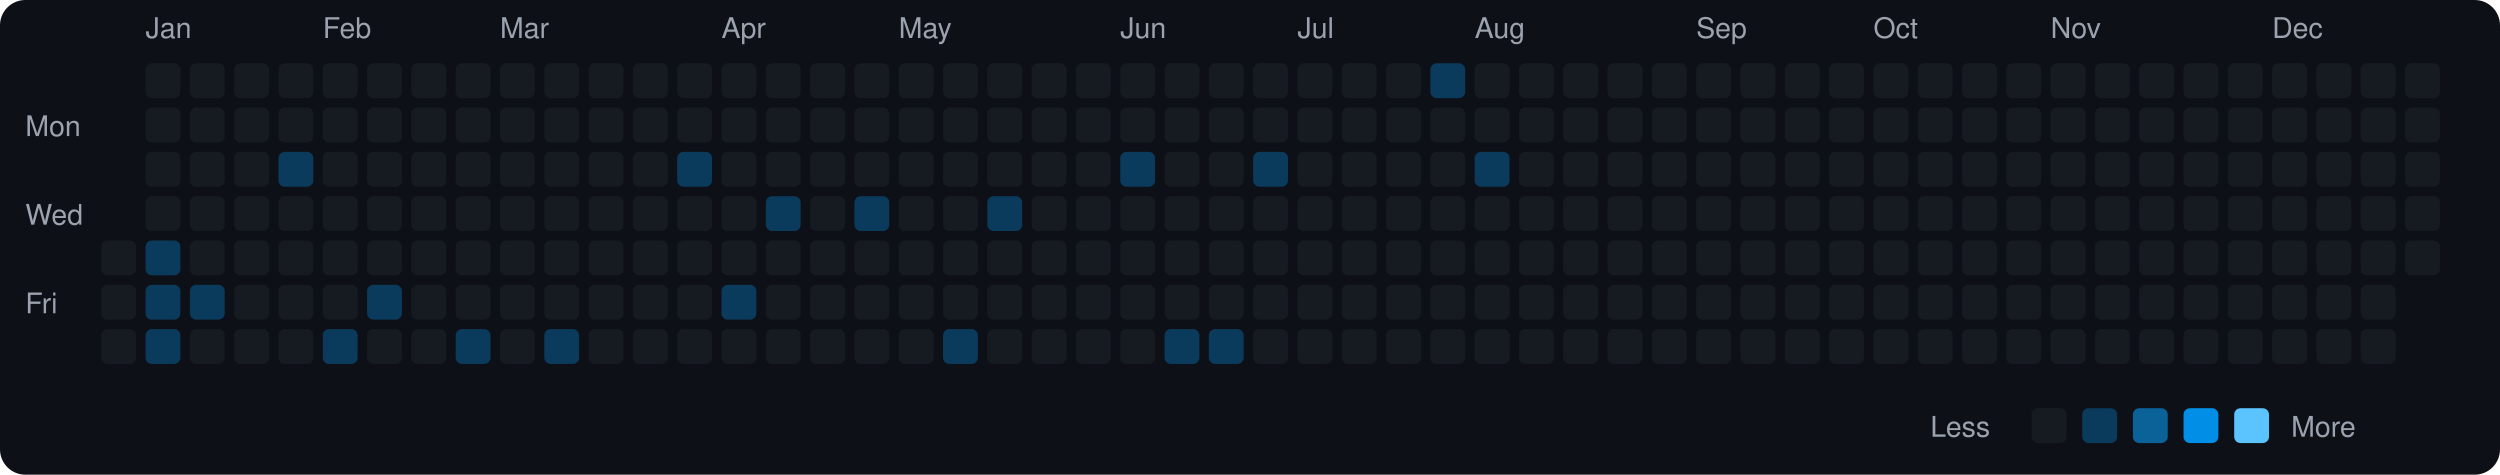
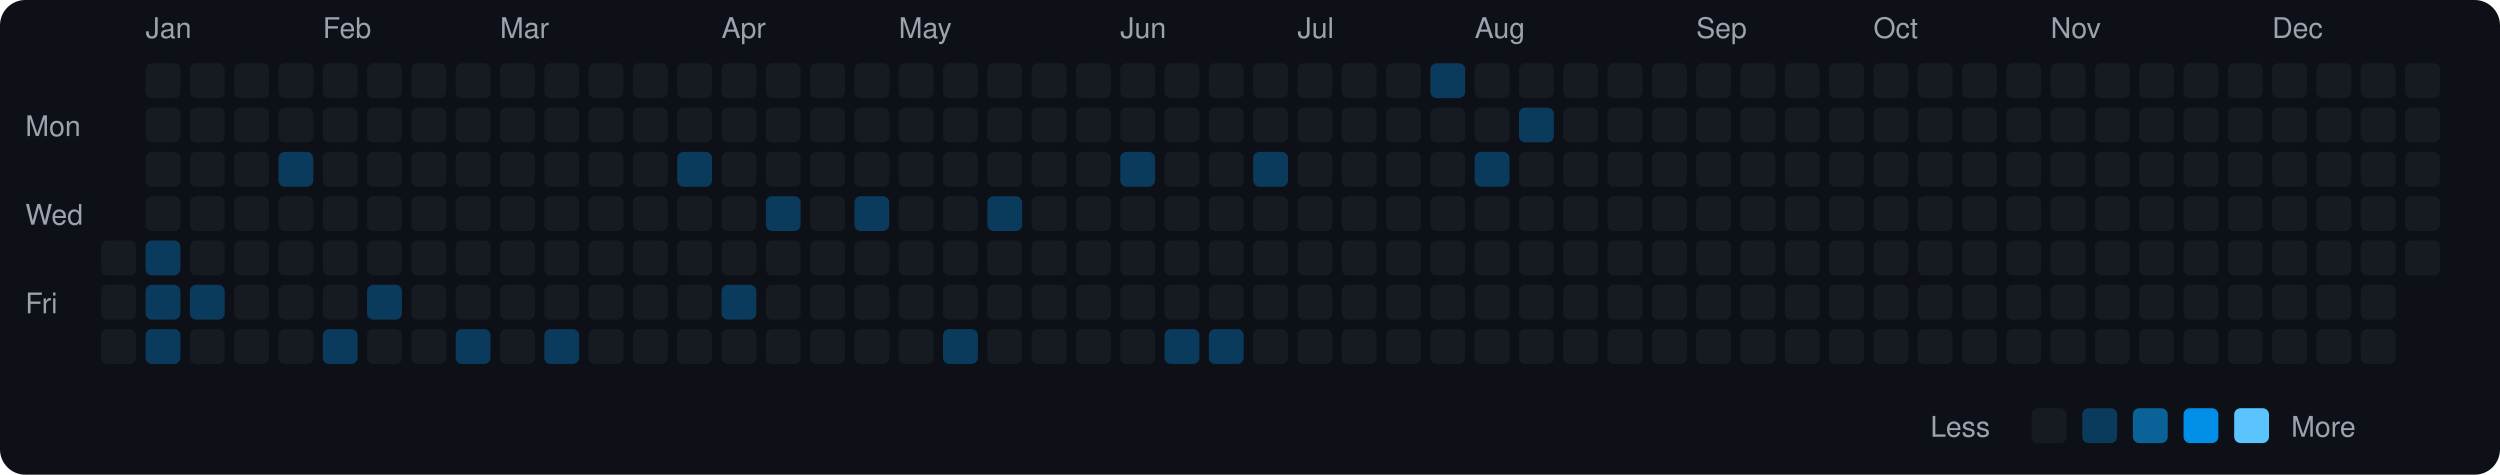
<svg xmlns="http://www.w3.org/2000/svg" viewBox="0 0 790 150" width="790" height="150">
  <rect width="790" height="150" fill="#0d1117" rx="8" ry="8" />
  <text x="8" y="43" fill="#9ca3af" font-size="9" font-family="-apple-system, BlinkMacSystemFont, 'Segoe UI', Helvetica, Arial, sans-serif">Mon</text>
  <text x="8" y="71" fill="#9ca3af" font-size="9" font-family="-apple-system, BlinkMacSystemFont, 'Segoe UI', Helvetica, Arial, sans-serif">Wed</text>
  <text x="8" y="99" fill="#9ca3af" font-size="9" font-family="-apple-system, BlinkMacSystemFont, 'Segoe UI', Helvetica, Arial, sans-serif">Fri</text>
  <rect x="32" y="76" width="11" height="11" rx="2" ry="2" fill="#161b22">
    </rect>
  <rect x="32" y="90" width="11" height="11" rx="2" ry="2" fill="#161b22">
    </rect>
  <rect x="32" y="104" width="11" height="11" rx="2" ry="2" fill="#161b22">
    </rect>
  <text x="46" y="12" fill="#9ca3af" font-size="9" font-family="-apple-system, BlinkMacSystemFont, 'Segoe UI', Helvetica, Arial, sans-serif">Jan</text>
  <rect x="46" y="20" width="11" height="11" rx="2" ry="2" fill="#161b22">
    </rect>
  <rect x="46" y="34" width="11" height="11" rx="2" ry="2" fill="#161b22">
    </rect>
  <rect x="46" y="48" width="11" height="11" rx="2" ry="2" fill="#161b22">
    </rect>
  <rect x="46" y="62" width="11" height="11" rx="2" ry="2" fill="#161b22">
    </rect>
  <rect x="46" y="76" width="11" height="11" rx="2" ry="2" fill="#0b3b5c">
    </rect>
  <rect x="46" y="90" width="11" height="11" rx="2" ry="2" fill="#0b3b5c">
    </rect>
  <rect x="46" y="104" width="11" height="11" rx="2" ry="2" fill="#0b3b5c">
    </rect>
  <rect x="60" y="20" width="11" height="11" rx="2" ry="2" fill="#161b22">
    </rect>
  <rect x="60" y="34" width="11" height="11" rx="2" ry="2" fill="#161b22">
    </rect>
  <rect x="60" y="48" width="11" height="11" rx="2" ry="2" fill="#161b22">
    </rect>
  <rect x="60" y="62" width="11" height="11" rx="2" ry="2" fill="#161b22">
    </rect>
  <rect x="60" y="76" width="11" height="11" rx="2" ry="2" fill="#161b22">
    </rect>
  <rect x="60" y="90" width="11" height="11" rx="2" ry="2" fill="#0b3b5c">
    </rect>
  <rect x="60" y="104" width="11" height="11" rx="2" ry="2" fill="#161b22">
    </rect>
  <rect x="74" y="20" width="11" height="11" rx="2" ry="2" fill="#161b22">
    </rect>
  <rect x="74" y="34" width="11" height="11" rx="2" ry="2" fill="#161b22">
    </rect>
  <rect x="74" y="48" width="11" height="11" rx="2" ry="2" fill="#161b22">
    </rect>
  <rect x="74" y="62" width="11" height="11" rx="2" ry="2" fill="#161b22">
    </rect>
  <rect x="74" y="76" width="11" height="11" rx="2" ry="2" fill="#161b22">
    </rect>
  <rect x="74" y="90" width="11" height="11" rx="2" ry="2" fill="#161b22">
    </rect>
  <rect x="74" y="104" width="11" height="11" rx="2" ry="2" fill="#161b22">
    </rect>
  <rect x="88" y="20" width="11" height="11" rx="2" ry="2" fill="#161b22">
    </rect>
  <rect x="88" y="34" width="11" height="11" rx="2" ry="2" fill="#161b22">
    </rect>
  <rect x="88" y="48" width="11" height="11" rx="2" ry="2" fill="#0b3b5c">
    </rect>
  <rect x="88" y="62" width="11" height="11" rx="2" ry="2" fill="#161b22">
    </rect>
  <rect x="88" y="76" width="11" height="11" rx="2" ry="2" fill="#161b22">
    </rect>
  <rect x="88" y="90" width="11" height="11" rx="2" ry="2" fill="#161b22">
    </rect>
  <rect x="88" y="104" width="11" height="11" rx="2" ry="2" fill="#161b22">
    </rect>
  <text x="102" y="12" fill="#9ca3af" font-size="9" font-family="-apple-system, BlinkMacSystemFont, 'Segoe UI', Helvetica, Arial, sans-serif">Feb</text>
  <rect x="102" y="20" width="11" height="11" rx="2" ry="2" fill="#161b22">
    </rect>
  <rect x="102" y="34" width="11" height="11" rx="2" ry="2" fill="#161b22">
    </rect>
  <rect x="102" y="48" width="11" height="11" rx="2" ry="2" fill="#161b22">
    </rect>
  <rect x="102" y="62" width="11" height="11" rx="2" ry="2" fill="#161b22">
    </rect>
  <rect x="102" y="76" width="11" height="11" rx="2" ry="2" fill="#161b22">
    </rect>
  <rect x="102" y="90" width="11" height="11" rx="2" ry="2" fill="#161b22">
    </rect>
  <rect x="102" y="104" width="11" height="11" rx="2" ry="2" fill="#0b3b5c">
    </rect>
  <rect x="116" y="20" width="11" height="11" rx="2" ry="2" fill="#161b22">
    </rect>
  <rect x="116" y="34" width="11" height="11" rx="2" ry="2" fill="#161b22">
    </rect>
  <rect x="116" y="48" width="11" height="11" rx="2" ry="2" fill="#161b22">
    </rect>
  <rect x="116" y="62" width="11" height="11" rx="2" ry="2" fill="#161b22">
    </rect>
  <rect x="116" y="76" width="11" height="11" rx="2" ry="2" fill="#161b22">
    </rect>
  <rect x="116" y="90" width="11" height="11" rx="2" ry="2" fill="#0b3b5c">
    </rect>
  <rect x="116" y="104" width="11" height="11" rx="2" ry="2" fill="#161b22">
    </rect>
  <rect x="130" y="20" width="11" height="11" rx="2" ry="2" fill="#161b22">
    </rect>
  <rect x="130" y="34" width="11" height="11" rx="2" ry="2" fill="#161b22">
    </rect>
  <rect x="130" y="48" width="11" height="11" rx="2" ry="2" fill="#161b22">
    </rect>
  <rect x="130" y="62" width="11" height="11" rx="2" ry="2" fill="#161b22">
    </rect>
  <rect x="130" y="76" width="11" height="11" rx="2" ry="2" fill="#161b22">
    </rect>
  <rect x="130" y="90" width="11" height="11" rx="2" ry="2" fill="#161b22">
    </rect>
  <rect x="130" y="104" width="11" height="11" rx="2" ry="2" fill="#161b22">
    </rect>
  <rect x="144" y="20" width="11" height="11" rx="2" ry="2" fill="#161b22">
    </rect>
  <rect x="144" y="34" width="11" height="11" rx="2" ry="2" fill="#161b22">
    </rect>
  <rect x="144" y="48" width="11" height="11" rx="2" ry="2" fill="#161b22">
    </rect>
  <rect x="144" y="62" width="11" height="11" rx="2" ry="2" fill="#161b22">
    </rect>
  <rect x="144" y="76" width="11" height="11" rx="2" ry="2" fill="#161b22">
    </rect>
  <rect x="144" y="90" width="11" height="11" rx="2" ry="2" fill="#161b22">
    </rect>
  <rect x="144" y="104" width="11" height="11" rx="2" ry="2" fill="#0b3b5c">
    </rect>
  <text x="158" y="12" fill="#9ca3af" font-size="9" font-family="-apple-system, BlinkMacSystemFont, 'Segoe UI', Helvetica, Arial, sans-serif">Mar</text>
  <rect x="158" y="20" width="11" height="11" rx="2" ry="2" fill="#161b22">
    </rect>
  <rect x="158" y="34" width="11" height="11" rx="2" ry="2" fill="#161b22">
    </rect>
  <rect x="158" y="48" width="11" height="11" rx="2" ry="2" fill="#161b22">
    </rect>
  <rect x="158" y="62" width="11" height="11" rx="2" ry="2" fill="#161b22">
    </rect>
  <rect x="158" y="76" width="11" height="11" rx="2" ry="2" fill="#161b22">
    </rect>
  <rect x="158" y="90" width="11" height="11" rx="2" ry="2" fill="#161b22">
    </rect>
  <rect x="158" y="104" width="11" height="11" rx="2" ry="2" fill="#161b22">
    </rect>
  <rect x="172" y="20" width="11" height="11" rx="2" ry="2" fill="#161b22">
    </rect>
  <rect x="172" y="34" width="11" height="11" rx="2" ry="2" fill="#161b22">
    </rect>
  <rect x="172" y="48" width="11" height="11" rx="2" ry="2" fill="#161b22">
    </rect>
  <rect x="172" y="62" width="11" height="11" rx="2" ry="2" fill="#161b22">
    </rect>
  <rect x="172" y="76" width="11" height="11" rx="2" ry="2" fill="#161b22">
    </rect>
  <rect x="172" y="90" width="11" height="11" rx="2" ry="2" fill="#161b22">
    </rect>
  <rect x="172" y="104" width="11" height="11" rx="2" ry="2" fill="#0b3b5c">
    </rect>
  <rect x="186" y="20" width="11" height="11" rx="2" ry="2" fill="#161b22">
    </rect>
  <rect x="186" y="34" width="11" height="11" rx="2" ry="2" fill="#161b22">
    </rect>
  <rect x="186" y="48" width="11" height="11" rx="2" ry="2" fill="#161b22">
    </rect>
  <rect x="186" y="62" width="11" height="11" rx="2" ry="2" fill="#161b22">
    </rect>
  <rect x="186" y="76" width="11" height="11" rx="2" ry="2" fill="#161b22">
    </rect>
  <rect x="186" y="90" width="11" height="11" rx="2" ry="2" fill="#161b22">
    </rect>
  <rect x="186" y="104" width="11" height="11" rx="2" ry="2" fill="#161b22">
    </rect>
  <rect x="200" y="20" width="11" height="11" rx="2" ry="2" fill="#161b22">
    </rect>
  <rect x="200" y="34" width="11" height="11" rx="2" ry="2" fill="#161b22">
    </rect>
  <rect x="200" y="48" width="11" height="11" rx="2" ry="2" fill="#161b22">
    </rect>
  <rect x="200" y="62" width="11" height="11" rx="2" ry="2" fill="#161b22">
    </rect>
  <rect x="200" y="76" width="11" height="11" rx="2" ry="2" fill="#161b22">
    </rect>
  <rect x="200" y="90" width="11" height="11" rx="2" ry="2" fill="#161b22">
    </rect>
  <rect x="200" y="104" width="11" height="11" rx="2" ry="2" fill="#161b22">
    </rect>
  <rect x="214" y="20" width="11" height="11" rx="2" ry="2" fill="#161b22">
    </rect>
  <rect x="214" y="34" width="11" height="11" rx="2" ry="2" fill="#161b22">
    </rect>
  <rect x="214" y="48" width="11" height="11" rx="2" ry="2" fill="#0b3b5c">
    </rect>
  <rect x="214" y="62" width="11" height="11" rx="2" ry="2" fill="#161b22">
    </rect>
  <rect x="214" y="76" width="11" height="11" rx="2" ry="2" fill="#161b22">
    </rect>
  <rect x="214" y="90" width="11" height="11" rx="2" ry="2" fill="#161b22">
    </rect>
  <rect x="214" y="104" width="11" height="11" rx="2" ry="2" fill="#161b22">
    </rect>
  <text x="228" y="12" fill="#9ca3af" font-size="9" font-family="-apple-system, BlinkMacSystemFont, 'Segoe UI', Helvetica, Arial, sans-serif">Apr</text>
  <rect x="228" y="20" width="11" height="11" rx="2" ry="2" fill="#161b22">
    </rect>
  <rect x="228" y="34" width="11" height="11" rx="2" ry="2" fill="#161b22">
    </rect>
  <rect x="228" y="48" width="11" height="11" rx="2" ry="2" fill="#161b22">
    </rect>
  <rect x="228" y="62" width="11" height="11" rx="2" ry="2" fill="#161b22">
    </rect>
  <rect x="228" y="76" width="11" height="11" rx="2" ry="2" fill="#161b22">
    </rect>
  <rect x="228" y="90" width="11" height="11" rx="2" ry="2" fill="#0b3b5c">
    </rect>
  <rect x="228" y="104" width="11" height="11" rx="2" ry="2" fill="#161b22">
    </rect>
  <rect x="242" y="20" width="11" height="11" rx="2" ry="2" fill="#161b22">
    </rect>
  <rect x="242" y="34" width="11" height="11" rx="2" ry="2" fill="#161b22">
    </rect>
  <rect x="242" y="48" width="11" height="11" rx="2" ry="2" fill="#161b22">
    </rect>
  <rect x="242" y="62" width="11" height="11" rx="2" ry="2" fill="#0b3b5c">
    </rect>
  <rect x="242" y="76" width="11" height="11" rx="2" ry="2" fill="#161b22">
    </rect>
  <rect x="242" y="90" width="11" height="11" rx="2" ry="2" fill="#161b22">
    </rect>
  <rect x="242" y="104" width="11" height="11" rx="2" ry="2" fill="#161b22">
    </rect>
  <rect x="256" y="20" width="11" height="11" rx="2" ry="2" fill="#161b22">
    </rect>
  <rect x="256" y="34" width="11" height="11" rx="2" ry="2" fill="#161b22">
    </rect>
  <rect x="256" y="48" width="11" height="11" rx="2" ry="2" fill="#161b22">
    </rect>
  <rect x="256" y="62" width="11" height="11" rx="2" ry="2" fill="#161b22">
    </rect>
  <rect x="256" y="76" width="11" height="11" rx="2" ry="2" fill="#161b22">
    </rect>
  <rect x="256" y="90" width="11" height="11" rx="2" ry="2" fill="#161b22">
    </rect>
  <rect x="256" y="104" width="11" height="11" rx="2" ry="2" fill="#161b22">
    </rect>
  <rect x="270" y="20" width="11" height="11" rx="2" ry="2" fill="#161b22">
    </rect>
  <rect x="270" y="34" width="11" height="11" rx="2" ry="2" fill="#161b22">
    </rect>
  <rect x="270" y="48" width="11" height="11" rx="2" ry="2" fill="#161b22">
    </rect>
  <rect x="270" y="62" width="11" height="11" rx="2" ry="2" fill="#0b3b5c">
    </rect>
  <rect x="270" y="76" width="11" height="11" rx="2" ry="2" fill="#161b22">
    </rect>
  <rect x="270" y="90" width="11" height="11" rx="2" ry="2" fill="#161b22">
    </rect>
  <rect x="270" y="104" width="11" height="11" rx="2" ry="2" fill="#161b22">
    </rect>
  <text x="284" y="12" fill="#9ca3af" font-size="9" font-family="-apple-system, BlinkMacSystemFont, 'Segoe UI', Helvetica, Arial, sans-serif">May</text>
  <rect x="284" y="20" width="11" height="11" rx="2" ry="2" fill="#161b22">
    </rect>
  <rect x="284" y="34" width="11" height="11" rx="2" ry="2" fill="#161b22">
    </rect>
  <rect x="284" y="48" width="11" height="11" rx="2" ry="2" fill="#161b22">
    </rect>
  <rect x="284" y="62" width="11" height="11" rx="2" ry="2" fill="#161b22">
    </rect>
  <rect x="284" y="76" width="11" height="11" rx="2" ry="2" fill="#161b22">
    </rect>
  <rect x="284" y="90" width="11" height="11" rx="2" ry="2" fill="#161b22">
    </rect>
  <rect x="284" y="104" width="11" height="11" rx="2" ry="2" fill="#161b22">
    </rect>
  <rect x="298" y="20" width="11" height="11" rx="2" ry="2" fill="#161b22">
    </rect>
  <rect x="298" y="34" width="11" height="11" rx="2" ry="2" fill="#161b22">
    </rect>
  <rect x="298" y="48" width="11" height="11" rx="2" ry="2" fill="#161b22">
    </rect>
  <rect x="298" y="62" width="11" height="11" rx="2" ry="2" fill="#161b22">
    </rect>
  <rect x="298" y="76" width="11" height="11" rx="2" ry="2" fill="#161b22">
    </rect>
  <rect x="298" y="90" width="11" height="11" rx="2" ry="2" fill="#161b22">
    </rect>
  <rect x="298" y="104" width="11" height="11" rx="2" ry="2" fill="#0b3b5c">
    </rect>
  <rect x="312" y="20" width="11" height="11" rx="2" ry="2" fill="#161b22">
    </rect>
  <rect x="312" y="34" width="11" height="11" rx="2" ry="2" fill="#161b22">
    </rect>
  <rect x="312" y="48" width="11" height="11" rx="2" ry="2" fill="#161b22">
    </rect>
  <rect x="312" y="62" width="11" height="11" rx="2" ry="2" fill="#0b3b5c">
    </rect>
  <rect x="312" y="76" width="11" height="11" rx="2" ry="2" fill="#161b22">
    </rect>
  <rect x="312" y="90" width="11" height="11" rx="2" ry="2" fill="#161b22">
    </rect>
  <rect x="312" y="104" width="11" height="11" rx="2" ry="2" fill="#161b22">
    </rect>
  <rect x="326" y="20" width="11" height="11" rx="2" ry="2" fill="#161b22">
    </rect>
  <rect x="326" y="34" width="11" height="11" rx="2" ry="2" fill="#161b22">
    </rect>
  <rect x="326" y="48" width="11" height="11" rx="2" ry="2" fill="#161b22">
    </rect>
  <rect x="326" y="62" width="11" height="11" rx="2" ry="2" fill="#161b22">
    </rect>
  <rect x="326" y="76" width="11" height="11" rx="2" ry="2" fill="#161b22">
    </rect>
  <rect x="326" y="90" width="11" height="11" rx="2" ry="2" fill="#161b22">
    </rect>
  <rect x="326" y="104" width="11" height="11" rx="2" ry="2" fill="#161b22">
    </rect>
  <rect x="340" y="20" width="11" height="11" rx="2" ry="2" fill="#161b22">
    </rect>
  <rect x="340" y="34" width="11" height="11" rx="2" ry="2" fill="#161b22">
    </rect>
  <rect x="340" y="48" width="11" height="11" rx="2" ry="2" fill="#161b22">
    </rect>
  <rect x="340" y="62" width="11" height="11" rx="2" ry="2" fill="#161b22">
    </rect>
  <rect x="340" y="76" width="11" height="11" rx="2" ry="2" fill="#161b22">
    </rect>
  <rect x="340" y="90" width="11" height="11" rx="2" ry="2" fill="#161b22">
    </rect>
  <rect x="340" y="104" width="11" height="11" rx="2" ry="2" fill="#161b22">
    </rect>
  <text x="354" y="12" fill="#9ca3af" font-size="9" font-family="-apple-system, BlinkMacSystemFont, 'Segoe UI', Helvetica, Arial, sans-serif">Jun</text>
  <rect x="354" y="20" width="11" height="11" rx="2" ry="2" fill="#161b22">
    </rect>
  <rect x="354" y="34" width="11" height="11" rx="2" ry="2" fill="#161b22">
    </rect>
  <rect x="354" y="48" width="11" height="11" rx="2" ry="2" fill="#0b3b5c">
    </rect>
  <rect x="354" y="62" width="11" height="11" rx="2" ry="2" fill="#161b22">
    </rect>
  <rect x="354" y="76" width="11" height="11" rx="2" ry="2" fill="#161b22">
    </rect>
  <rect x="354" y="90" width="11" height="11" rx="2" ry="2" fill="#161b22">
    </rect>
  <rect x="354" y="104" width="11" height="11" rx="2" ry="2" fill="#161b22">
    </rect>
  <rect x="368" y="20" width="11" height="11" rx="2" ry="2" fill="#161b22">
    </rect>
  <rect x="368" y="34" width="11" height="11" rx="2" ry="2" fill="#161b22">
    </rect>
  <rect x="368" y="48" width="11" height="11" rx="2" ry="2" fill="#161b22">
    </rect>
  <rect x="368" y="62" width="11" height="11" rx="2" ry="2" fill="#161b22">
    </rect>
  <rect x="368" y="76" width="11" height="11" rx="2" ry="2" fill="#161b22">
    </rect>
  <rect x="368" y="90" width="11" height="11" rx="2" ry="2" fill="#161b22">
    </rect>
  <rect x="368" y="104" width="11" height="11" rx="2" ry="2" fill="#0b3b5c">
    </rect>
  <rect x="382" y="20" width="11" height="11" rx="2" ry="2" fill="#161b22">
    </rect>
  <rect x="382" y="34" width="11" height="11" rx="2" ry="2" fill="#161b22">
    </rect>
  <rect x="382" y="48" width="11" height="11" rx="2" ry="2" fill="#161b22">
    </rect>
  <rect x="382" y="62" width="11" height="11" rx="2" ry="2" fill="#161b22">
    </rect>
  <rect x="382" y="76" width="11" height="11" rx="2" ry="2" fill="#161b22">
    </rect>
  <rect x="382" y="90" width="11" height="11" rx="2" ry="2" fill="#161b22">
    </rect>
  <rect x="382" y="104" width="11" height="11" rx="2" ry="2" fill="#0b3b5c">
    </rect>
  <rect x="396" y="20" width="11" height="11" rx="2" ry="2" fill="#161b22">
    </rect>
  <rect x="396" y="34" width="11" height="11" rx="2" ry="2" fill="#161b22">
    </rect>
  <rect x="396" y="48" width="11" height="11" rx="2" ry="2" fill="#0b3b5c">
    </rect>
  <rect x="396" y="62" width="11" height="11" rx="2" ry="2" fill="#161b22">
    </rect>
  <rect x="396" y="76" width="11" height="11" rx="2" ry="2" fill="#161b22">
    </rect>
  <rect x="396" y="90" width="11" height="11" rx="2" ry="2" fill="#161b22">
    </rect>
  <rect x="396" y="104" width="11" height="11" rx="2" ry="2" fill="#161b22">
    </rect>
  <text x="410" y="12" fill="#9ca3af" font-size="9" font-family="-apple-system, BlinkMacSystemFont, 'Segoe UI', Helvetica, Arial, sans-serif">Jul</text>
  <rect x="410" y="20" width="11" height="11" rx="2" ry="2" fill="#161b22">
    </rect>
  <rect x="410" y="34" width="11" height="11" rx="2" ry="2" fill="#161b22">
    </rect>
  <rect x="410" y="48" width="11" height="11" rx="2" ry="2" fill="#161b22">
    </rect>
  <rect x="410" y="62" width="11" height="11" rx="2" ry="2" fill="#161b22">
    </rect>
  <rect x="410" y="76" width="11" height="11" rx="2" ry="2" fill="#161b22">
    </rect>
  <rect x="410" y="90" width="11" height="11" rx="2" ry="2" fill="#161b22">
    </rect>
  <rect x="410" y="104" width="11" height="11" rx="2" ry="2" fill="#161b22">
    </rect>
  <rect x="424" y="20" width="11" height="11" rx="2" ry="2" fill="#161b22">
    </rect>
  <rect x="424" y="34" width="11" height="11" rx="2" ry="2" fill="#161b22">
    </rect>
  <rect x="424" y="48" width="11" height="11" rx="2" ry="2" fill="#161b22">
    </rect>
  <rect x="424" y="62" width="11" height="11" rx="2" ry="2" fill="#161b22">
    </rect>
  <rect x="424" y="76" width="11" height="11" rx="2" ry="2" fill="#161b22">
    </rect>
  <rect x="424" y="90" width="11" height="11" rx="2" ry="2" fill="#161b22">
    </rect>
  <rect x="424" y="104" width="11" height="11" rx="2" ry="2" fill="#161b22">
    </rect>
  <rect x="438" y="20" width="11" height="11" rx="2" ry="2" fill="#161b22">
    </rect>
  <rect x="438" y="34" width="11" height="11" rx="2" ry="2" fill="#161b22">
    </rect>
  <rect x="438" y="48" width="11" height="11" rx="2" ry="2" fill="#161b22">
    </rect>
  <rect x="438" y="62" width="11" height="11" rx="2" ry="2" fill="#161b22">
    </rect>
  <rect x="438" y="76" width="11" height="11" rx="2" ry="2" fill="#161b22">
    </rect>
  <rect x="438" y="90" width="11" height="11" rx="2" ry="2" fill="#161b22">
    </rect>
  <rect x="438" y="104" width="11" height="11" rx="2" ry="2" fill="#161b22">
    </rect>
  <rect x="452" y="20" width="11" height="11" rx="2" ry="2" fill="#0b3b5c">
    </rect>
  <rect x="452" y="34" width="11" height="11" rx="2" ry="2" fill="#161b22">
    </rect>
  <rect x="452" y="48" width="11" height="11" rx="2" ry="2" fill="#161b22">
    </rect>
  <rect x="452" y="62" width="11" height="11" rx="2" ry="2" fill="#161b22">
    </rect>
  <rect x="452" y="76" width="11" height="11" rx="2" ry="2" fill="#161b22">
    </rect>
  <rect x="452" y="90" width="11" height="11" rx="2" ry="2" fill="#161b22">
    </rect>
  <rect x="452" y="104" width="11" height="11" rx="2" ry="2" fill="#161b22">
    </rect>
  <text x="466" y="12" fill="#9ca3af" font-size="9" font-family="-apple-system, BlinkMacSystemFont, 'Segoe UI', Helvetica, Arial, sans-serif">Aug</text>
  <rect x="466" y="20" width="11" height="11" rx="2" ry="2" fill="#161b22">
    </rect>
  <rect x="466" y="34" width="11" height="11" rx="2" ry="2" fill="#161b22">
    </rect>
  <rect x="466" y="48" width="11" height="11" rx="2" ry="2" fill="#0b3b5c">
    </rect>
  <rect x="466" y="62" width="11" height="11" rx="2" ry="2" fill="#161b22">
    </rect>
  <rect x="466" y="76" width="11" height="11" rx="2" ry="2" fill="#161b22">
    </rect>
  <rect x="466" y="90" width="11" height="11" rx="2" ry="2" fill="#161b22">
    </rect>
  <rect x="466" y="104" width="11" height="11" rx="2" ry="2" fill="#161b22">
    </rect>
  <rect x="480" y="20" width="11" height="11" rx="2" ry="2" fill="#161b22">
    </rect>
-   <rect x="480" y="34" width="11" height="11" rx="2" ry="2" fill="#161b22">
+   <rect x="480" y="34" width="11" height="11" rx="2" ry="2" fill="#0b3b5c">
    </rect>
  <rect x="480" y="48" width="11" height="11" rx="2" ry="2" fill="#161b22">
    </rect>
  <rect x="480" y="62" width="11" height="11" rx="2" ry="2" fill="#161b22">
    </rect>
  <rect x="480" y="76" width="11" height="11" rx="2" ry="2" fill="#161b22">
    </rect>
  <rect x="480" y="90" width="11" height="11" rx="2" ry="2" fill="#161b22">
    </rect>
  <rect x="480" y="104" width="11" height="11" rx="2" ry="2" fill="#161b22">
    </rect>
  <rect x="494" y="20" width="11" height="11" rx="2" ry="2" fill="#161b22">
    </rect>
  <rect x="494" y="34" width="11" height="11" rx="2" ry="2" fill="#161b22">
    </rect>
  <rect x="494" y="48" width="11" height="11" rx="2" ry="2" fill="#161b22">
    </rect>
  <rect x="494" y="62" width="11" height="11" rx="2" ry="2" fill="#161b22">
    </rect>
  <rect x="494" y="76" width="11" height="11" rx="2" ry="2" fill="#161b22">
    </rect>
  <rect x="494" y="90" width="11" height="11" rx="2" ry="2" fill="#161b22">
    </rect>
  <rect x="494" y="104" width="11" height="11" rx="2" ry="2" fill="#161b22">
    </rect>
  <rect x="508" y="20" width="11" height="11" rx="2" ry="2" fill="#161b22">
    </rect>
  <rect x="508" y="34" width="11" height="11" rx="2" ry="2" fill="#161b22">
    </rect>
  <rect x="508" y="48" width="11" height="11" rx="2" ry="2" fill="#161b22">
    </rect>
  <rect x="508" y="62" width="11" height="11" rx="2" ry="2" fill="#161b22">
    </rect>
  <rect x="508" y="76" width="11" height="11" rx="2" ry="2" fill="#161b22">
    </rect>
  <rect x="508" y="90" width="11" height="11" rx="2" ry="2" fill="#161b22">
    </rect>
  <rect x="508" y="104" width="11" height="11" rx="2" ry="2" fill="#161b22">
    </rect>
  <rect x="522" y="20" width="11" height="11" rx="2" ry="2" fill="#161b22">
    </rect>
  <rect x="522" y="34" width="11" height="11" rx="2" ry="2" fill="#161b22">
    </rect>
  <rect x="522" y="48" width="11" height="11" rx="2" ry="2" fill="#161b22">
    </rect>
  <rect x="522" y="62" width="11" height="11" rx="2" ry="2" fill="#161b22">
    </rect>
  <rect x="522" y="76" width="11" height="11" rx="2" ry="2" fill="#161b22">
    </rect>
  <rect x="522" y="90" width="11" height="11" rx="2" ry="2" fill="#161b22">
    </rect>
  <rect x="522" y="104" width="11" height="11" rx="2" ry="2" fill="#161b22">
    </rect>
  <text x="536" y="12" fill="#9ca3af" font-size="9" font-family="-apple-system, BlinkMacSystemFont, 'Segoe UI', Helvetica, Arial, sans-serif">Sep</text>
  <rect x="536" y="20" width="11" height="11" rx="2" ry="2" fill="#161b22">
    </rect>
  <rect x="536" y="34" width="11" height="11" rx="2" ry="2" fill="#161b22">
    </rect>
  <rect x="536" y="48" width="11" height="11" rx="2" ry="2" fill="#161b22">
    </rect>
  <rect x="536" y="62" width="11" height="11" rx="2" ry="2" fill="#161b22">
    </rect>
  <rect x="536" y="76" width="11" height="11" rx="2" ry="2" fill="#161b22">
    </rect>
  <rect x="536" y="90" width="11" height="11" rx="2" ry="2" fill="#161b22">
    </rect>
  <rect x="536" y="104" width="11" height="11" rx="2" ry="2" fill="#161b22">
    </rect>
  <rect x="550" y="20" width="11" height="11" rx="2" ry="2" fill="#161b22">
    </rect>
  <rect x="550" y="34" width="11" height="11" rx="2" ry="2" fill="#161b22">
    </rect>
  <rect x="550" y="48" width="11" height="11" rx="2" ry="2" fill="#161b22">
    </rect>
  <rect x="550" y="62" width="11" height="11" rx="2" ry="2" fill="#161b22">
    </rect>
  <rect x="550" y="76" width="11" height="11" rx="2" ry="2" fill="#161b22">
    </rect>
  <rect x="550" y="90" width="11" height="11" rx="2" ry="2" fill="#161b22">
    </rect>
  <rect x="550" y="104" width="11" height="11" rx="2" ry="2" fill="#161b22">
    </rect>
  <rect x="564" y="20" width="11" height="11" rx="2" ry="2" fill="#161b22">
    </rect>
  <rect x="564" y="34" width="11" height="11" rx="2" ry="2" fill="#161b22">
    </rect>
  <rect x="564" y="48" width="11" height="11" rx="2" ry="2" fill="#161b22">
    </rect>
  <rect x="564" y="62" width="11" height="11" rx="2" ry="2" fill="#161b22">
    </rect>
  <rect x="564" y="76" width="11" height="11" rx="2" ry="2" fill="#161b22">
    </rect>
  <rect x="564" y="90" width="11" height="11" rx="2" ry="2" fill="#161b22">
    </rect>
  <rect x="564" y="104" width="11" height="11" rx="2" ry="2" fill="#161b22">
    </rect>
  <rect x="578" y="20" width="11" height="11" rx="2" ry="2" fill="#161b22">
    </rect>
  <rect x="578" y="34" width="11" height="11" rx="2" ry="2" fill="#161b22">
    </rect>
  <rect x="578" y="48" width="11" height="11" rx="2" ry="2" fill="#161b22">
    </rect>
  <rect x="578" y="62" width="11" height="11" rx="2" ry="2" fill="#161b22">
    </rect>
  <rect x="578" y="76" width="11" height="11" rx="2" ry="2" fill="#161b22">
    </rect>
  <rect x="578" y="90" width="11" height="11" rx="2" ry="2" fill="#161b22">
    </rect>
  <rect x="578" y="104" width="11" height="11" rx="2" ry="2" fill="#161b22">
    </rect>
  <text x="592" y="12" fill="#9ca3af" font-size="9" font-family="-apple-system, BlinkMacSystemFont, 'Segoe UI', Helvetica, Arial, sans-serif">Oct</text>
  <rect x="592" y="20" width="11" height="11" rx="2" ry="2" fill="#161b22">
    </rect>
  <rect x="592" y="34" width="11" height="11" rx="2" ry="2" fill="#161b22">
    </rect>
  <rect x="592" y="48" width="11" height="11" rx="2" ry="2" fill="#161b22">
    </rect>
  <rect x="592" y="62" width="11" height="11" rx="2" ry="2" fill="#161b22">
    </rect>
  <rect x="592" y="76" width="11" height="11" rx="2" ry="2" fill="#161b22">
    </rect>
  <rect x="592" y="90" width="11" height="11" rx="2" ry="2" fill="#161b22">
    </rect>
  <rect x="592" y="104" width="11" height="11" rx="2" ry="2" fill="#161b22">
    </rect>
  <rect x="606" y="20" width="11" height="11" rx="2" ry="2" fill="#161b22">
    </rect>
  <rect x="606" y="34" width="11" height="11" rx="2" ry="2" fill="#161b22">
    </rect>
  <rect x="606" y="48" width="11" height="11" rx="2" ry="2" fill="#161b22">
    </rect>
  <rect x="606" y="62" width="11" height="11" rx="2" ry="2" fill="#161b22">
    </rect>
  <rect x="606" y="76" width="11" height="11" rx="2" ry="2" fill="#161b22">
    </rect>
  <rect x="606" y="90" width="11" height="11" rx="2" ry="2" fill="#161b22">
    </rect>
  <rect x="606" y="104" width="11" height="11" rx="2" ry="2" fill="#161b22">
    </rect>
  <rect x="620" y="20" width="11" height="11" rx="2" ry="2" fill="#161b22">
    </rect>
  <rect x="620" y="34" width="11" height="11" rx="2" ry="2" fill="#161b22">
    </rect>
  <rect x="620" y="48" width="11" height="11" rx="2" ry="2" fill="#161b22">
    </rect>
  <rect x="620" y="62" width="11" height="11" rx="2" ry="2" fill="#161b22">
    </rect>
  <rect x="620" y="76" width="11" height="11" rx="2" ry="2" fill="#161b22">
    </rect>
  <rect x="620" y="90" width="11" height="11" rx="2" ry="2" fill="#161b22">
    </rect>
  <rect x="620" y="104" width="11" height="11" rx="2" ry="2" fill="#161b22">
    </rect>
  <rect x="634" y="20" width="11" height="11" rx="2" ry="2" fill="#161b22">
    </rect>
  <rect x="634" y="34" width="11" height="11" rx="2" ry="2" fill="#161b22">
    </rect>
  <rect x="634" y="48" width="11" height="11" rx="2" ry="2" fill="#161b22">
    </rect>
  <rect x="634" y="62" width="11" height="11" rx="2" ry="2" fill="#161b22">
    </rect>
  <rect x="634" y="76" width="11" height="11" rx="2" ry="2" fill="#161b22">
    </rect>
  <rect x="634" y="90" width="11" height="11" rx="2" ry="2" fill="#161b22">
    </rect>
  <rect x="634" y="104" width="11" height="11" rx="2" ry="2" fill="#161b22">
    </rect>
  <text x="648" y="12" fill="#9ca3af" font-size="9" font-family="-apple-system, BlinkMacSystemFont, 'Segoe UI', Helvetica, Arial, sans-serif">Nov</text>
  <rect x="648" y="20" width="11" height="11" rx="2" ry="2" fill="#161b22">
    </rect>
  <rect x="648" y="34" width="11" height="11" rx="2" ry="2" fill="#161b22">
    </rect>
  <rect x="648" y="48" width="11" height="11" rx="2" ry="2" fill="#161b22">
    </rect>
  <rect x="648" y="62" width="11" height="11" rx="2" ry="2" fill="#161b22">
    </rect>
  <rect x="648" y="76" width="11" height="11" rx="2" ry="2" fill="#161b22">
    </rect>
  <rect x="648" y="90" width="11" height="11" rx="2" ry="2" fill="#161b22">
    </rect>
  <rect x="648" y="104" width="11" height="11" rx="2" ry="2" fill="#161b22">
    </rect>
  <rect x="662" y="20" width="11" height="11" rx="2" ry="2" fill="#161b22">
    </rect>
  <rect x="662" y="34" width="11" height="11" rx="2" ry="2" fill="#161b22">
    </rect>
  <rect x="662" y="48" width="11" height="11" rx="2" ry="2" fill="#161b22">
    </rect>
  <rect x="662" y="62" width="11" height="11" rx="2" ry="2" fill="#161b22">
    </rect>
  <rect x="662" y="76" width="11" height="11" rx="2" ry="2" fill="#161b22">
    </rect>
  <rect x="662" y="90" width="11" height="11" rx="2" ry="2" fill="#161b22">
    </rect>
  <rect x="662" y="104" width="11" height="11" rx="2" ry="2" fill="#161b22">
    </rect>
  <rect x="676" y="20" width="11" height="11" rx="2" ry="2" fill="#161b22">
    </rect>
  <rect x="676" y="34" width="11" height="11" rx="2" ry="2" fill="#161b22">
    </rect>
  <rect x="676" y="48" width="11" height="11" rx="2" ry="2" fill="#161b22">
    </rect>
  <rect x="676" y="62" width="11" height="11" rx="2" ry="2" fill="#161b22">
    </rect>
  <rect x="676" y="76" width="11" height="11" rx="2" ry="2" fill="#161b22">
    </rect>
  <rect x="676" y="90" width="11" height="11" rx="2" ry="2" fill="#161b22">
    </rect>
  <rect x="676" y="104" width="11" height="11" rx="2" ry="2" fill="#161b22">
    </rect>
  <rect x="690" y="20" width="11" height="11" rx="2" ry="2" fill="#161b22">
    </rect>
  <rect x="690" y="34" width="11" height="11" rx="2" ry="2" fill="#161b22">
    </rect>
  <rect x="690" y="48" width="11" height="11" rx="2" ry="2" fill="#161b22">
    </rect>
  <rect x="690" y="62" width="11" height="11" rx="2" ry="2" fill="#161b22">
    </rect>
  <rect x="690" y="76" width="11" height="11" rx="2" ry="2" fill="#161b22">
    </rect>
  <rect x="690" y="90" width="11" height="11" rx="2" ry="2" fill="#161b22">
    </rect>
  <rect x="690" y="104" width="11" height="11" rx="2" ry="2" fill="#161b22">
    </rect>
  <rect x="704" y="20" width="11" height="11" rx="2" ry="2" fill="#161b22">
    </rect>
  <rect x="704" y="34" width="11" height="11" rx="2" ry="2" fill="#161b22">
    </rect>
  <rect x="704" y="48" width="11" height="11" rx="2" ry="2" fill="#161b22">
    </rect>
  <rect x="704" y="62" width="11" height="11" rx="2" ry="2" fill="#161b22">
    </rect>
  <rect x="704" y="76" width="11" height="11" rx="2" ry="2" fill="#161b22">
    </rect>
  <rect x="704" y="90" width="11" height="11" rx="2" ry="2" fill="#161b22">
    </rect>
  <rect x="704" y="104" width="11" height="11" rx="2" ry="2" fill="#161b22">
    </rect>
  <text x="718" y="12" fill="#9ca3af" font-size="9" font-family="-apple-system, BlinkMacSystemFont, 'Segoe UI', Helvetica, Arial, sans-serif">Dec</text>
  <rect x="718" y="20" width="11" height="11" rx="2" ry="2" fill="#161b22">
    </rect>
  <rect x="718" y="34" width="11" height="11" rx="2" ry="2" fill="#161b22">
    </rect>
  <rect x="718" y="48" width="11" height="11" rx="2" ry="2" fill="#161b22">
    </rect>
  <rect x="718" y="62" width="11" height="11" rx="2" ry="2" fill="#161b22">
    </rect>
  <rect x="718" y="76" width="11" height="11" rx="2" ry="2" fill="#161b22">
    </rect>
  <rect x="718" y="90" width="11" height="11" rx="2" ry="2" fill="#161b22">
    </rect>
  <rect x="718" y="104" width="11" height="11" rx="2" ry="2" fill="#161b22">
    </rect>
  <rect x="732" y="20" width="11" height="11" rx="2" ry="2" fill="#161b22">
    </rect>
  <rect x="732" y="34" width="11" height="11" rx="2" ry="2" fill="#161b22">
    </rect>
  <rect x="732" y="48" width="11" height="11" rx="2" ry="2" fill="#161b22">
    </rect>
  <rect x="732" y="62" width="11" height="11" rx="2" ry="2" fill="#161b22">
    </rect>
  <rect x="732" y="76" width="11" height="11" rx="2" ry="2" fill="#161b22">
    </rect>
  <rect x="732" y="90" width="11" height="11" rx="2" ry="2" fill="#161b22">
    </rect>
  <rect x="732" y="104" width="11" height="11" rx="2" ry="2" fill="#161b22">
    </rect>
  <rect x="746" y="20" width="11" height="11" rx="2" ry="2" fill="#161b22">
    </rect>
  <rect x="746" y="34" width="11" height="11" rx="2" ry="2" fill="#161b22">
    </rect>
  <rect x="746" y="48" width="11" height="11" rx="2" ry="2" fill="#161b22">
    </rect>
  <rect x="746" y="62" width="11" height="11" rx="2" ry="2" fill="#161b22">
    </rect>
  <rect x="746" y="76" width="11" height="11" rx="2" ry="2" fill="#161b22">
    </rect>
  <rect x="746" y="90" width="11" height="11" rx="2" ry="2" fill="#161b22">
    </rect>
  <rect x="746" y="104" width="11" height="11" rx="2" ry="2" fill="#161b22">
    </rect>
  <rect x="760" y="20" width="11" height="11" rx="2" ry="2" fill="#161b22">
    </rect>
  <rect x="760" y="34" width="11" height="11" rx="2" ry="2" fill="#161b22">
    </rect>
  <rect x="760" y="48" width="11" height="11" rx="2" ry="2" fill="#161b22">
    </rect>
  <rect x="760" y="62" width="11" height="11" rx="2" ry="2" fill="#161b22">
    </rect>
  <rect x="760" y="76" width="11" height="11" rx="2" ry="2" fill="#161b22">
    </rect>
  <text x="610" y="138" fill="#9ca3af" font-size="9" font-family="-apple-system, BlinkMacSystemFont, 'Segoe UI', Helvetica, Arial, sans-serif">Less</text>
  <rect x="642" y="129" width="11" height="11" rx="2" ry="2" fill="#161b22" />
  <rect x="658" y="129" width="11" height="11" rx="2" ry="2" fill="#0b3b5c" />
  <rect x="674" y="129" width="11" height="11" rx="2" ry="2" fill="#0a6299" />
  <rect x="690" y="129" width="11" height="11" rx="2" ry="2" fill="#008ee6" />
  <rect x="706" y="129" width="11" height="11" rx="2" ry="2" fill="#5bc4ff" />
  <text x="724" y="138" fill="#9ca3af" font-size="9" font-family="-apple-system, BlinkMacSystemFont, 'Segoe UI', Helvetica, Arial, sans-serif">More</text>
</svg>
